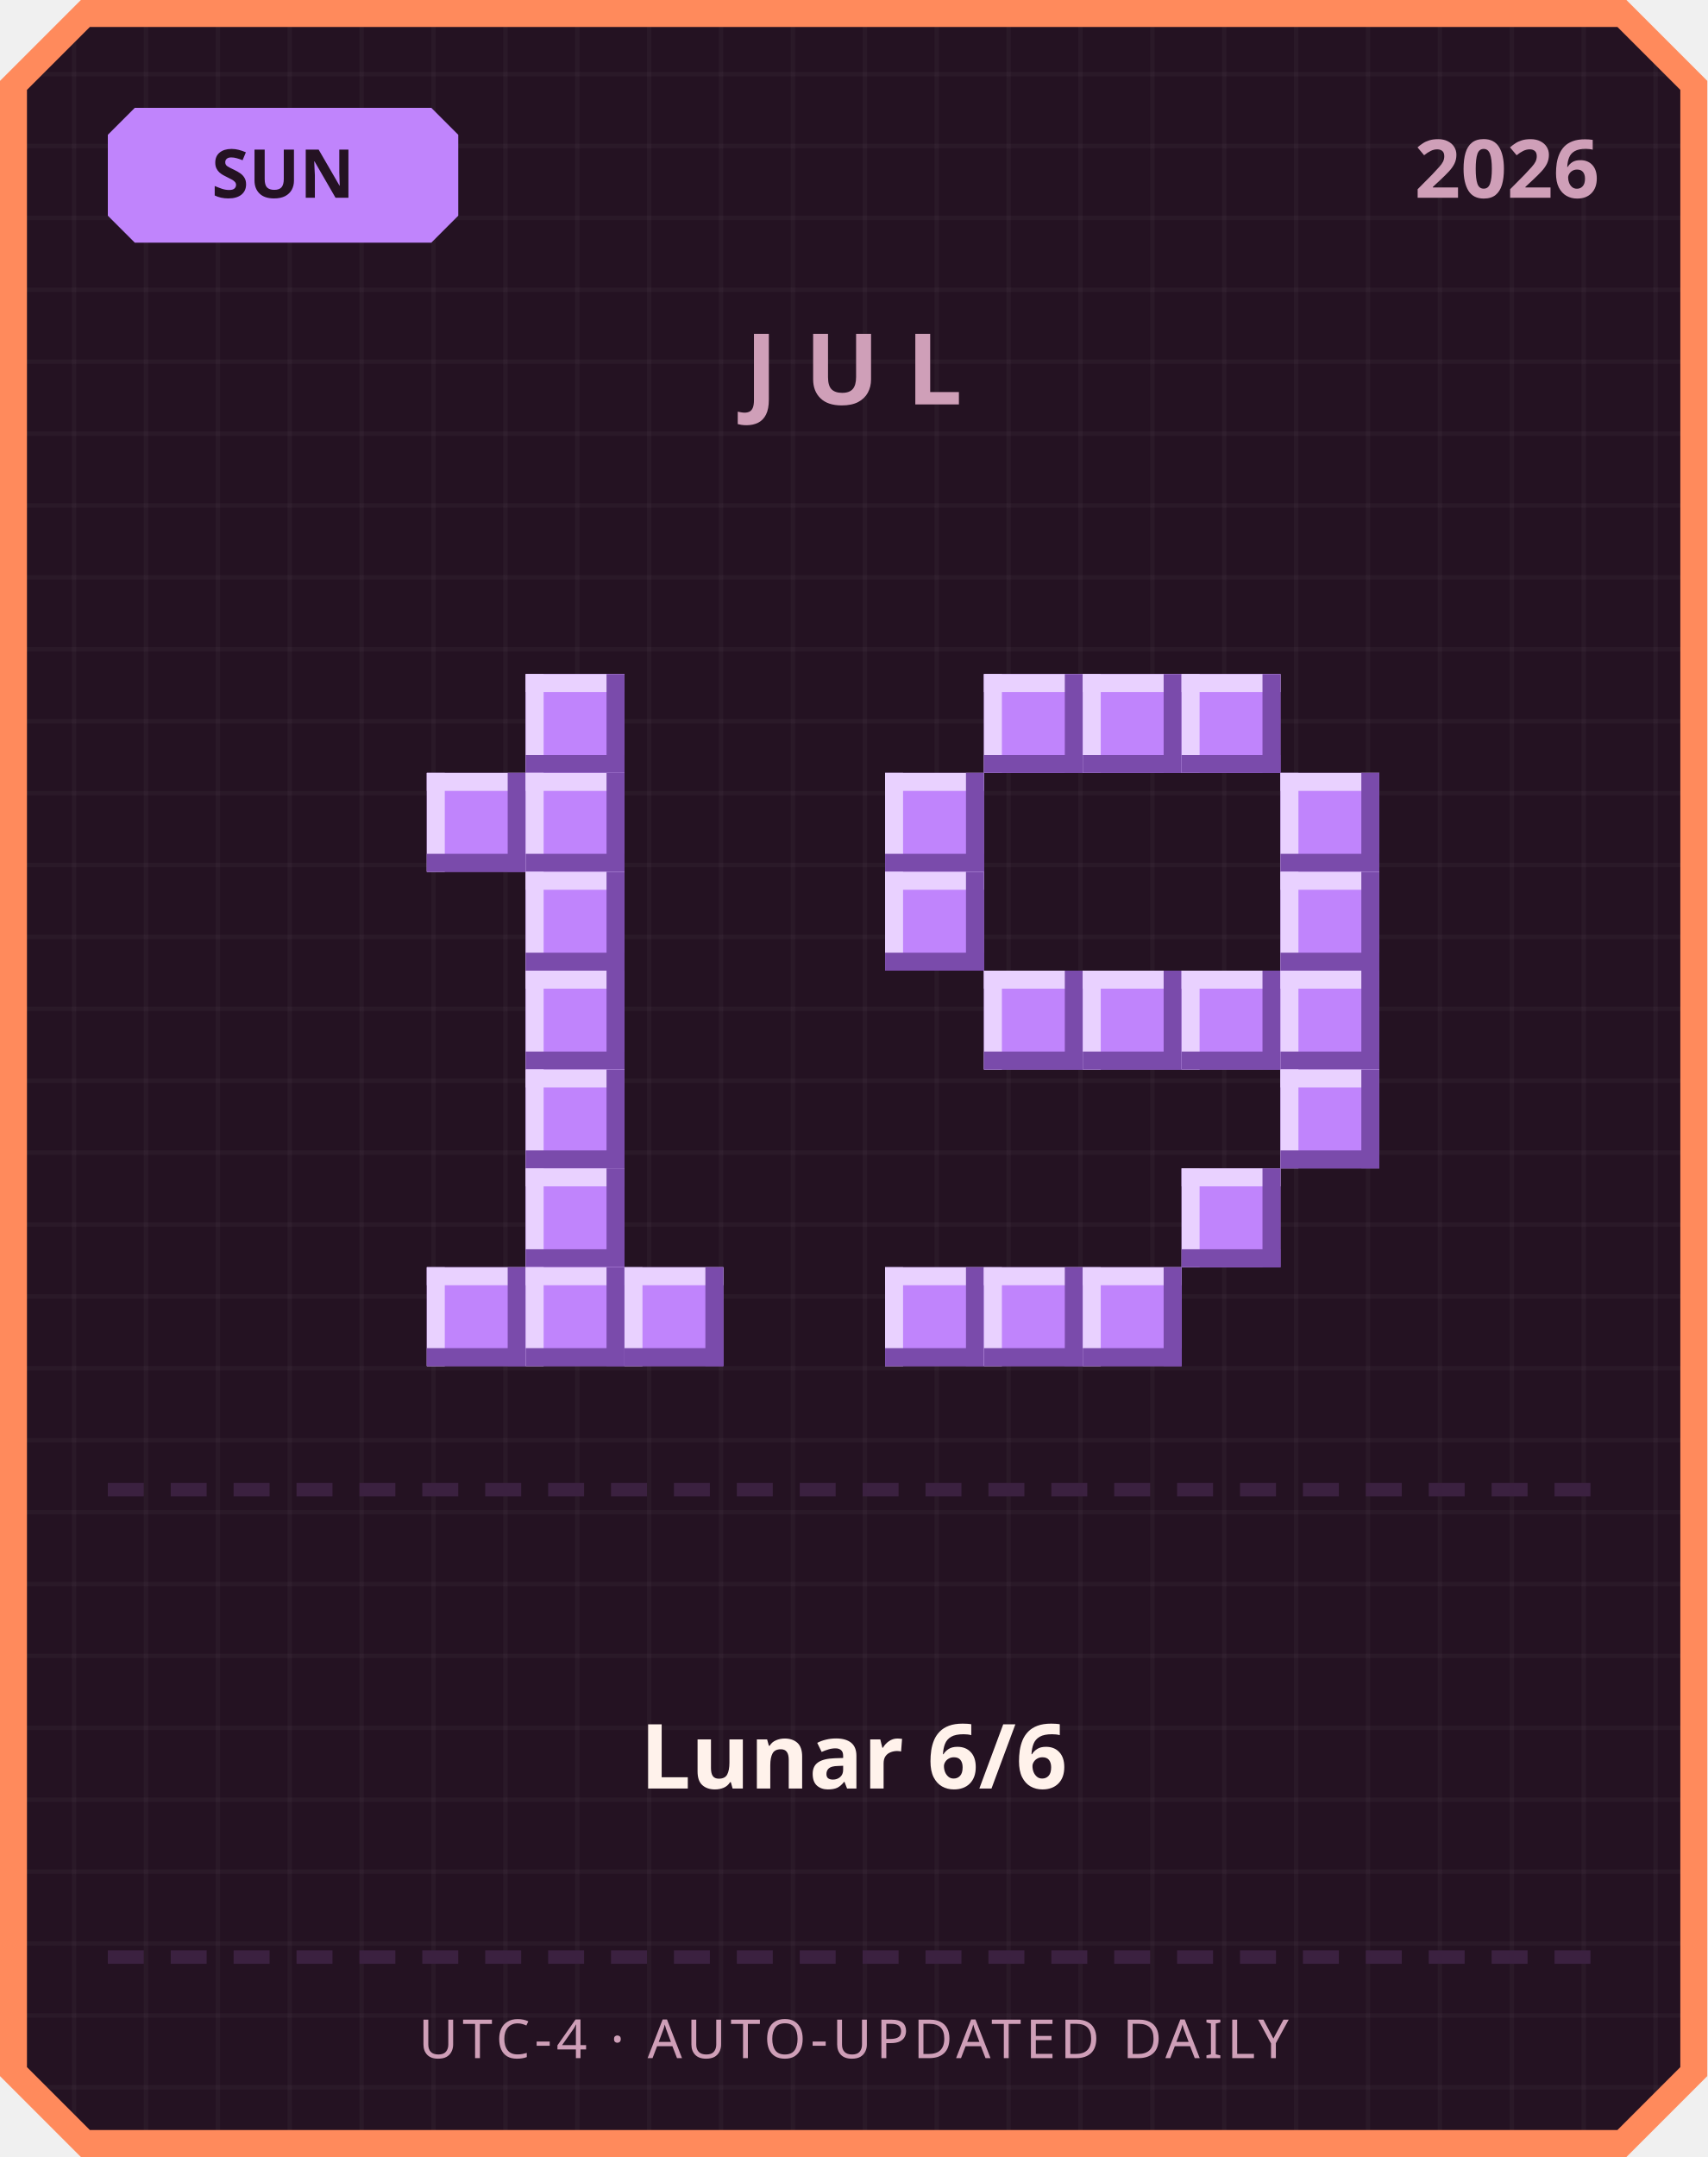
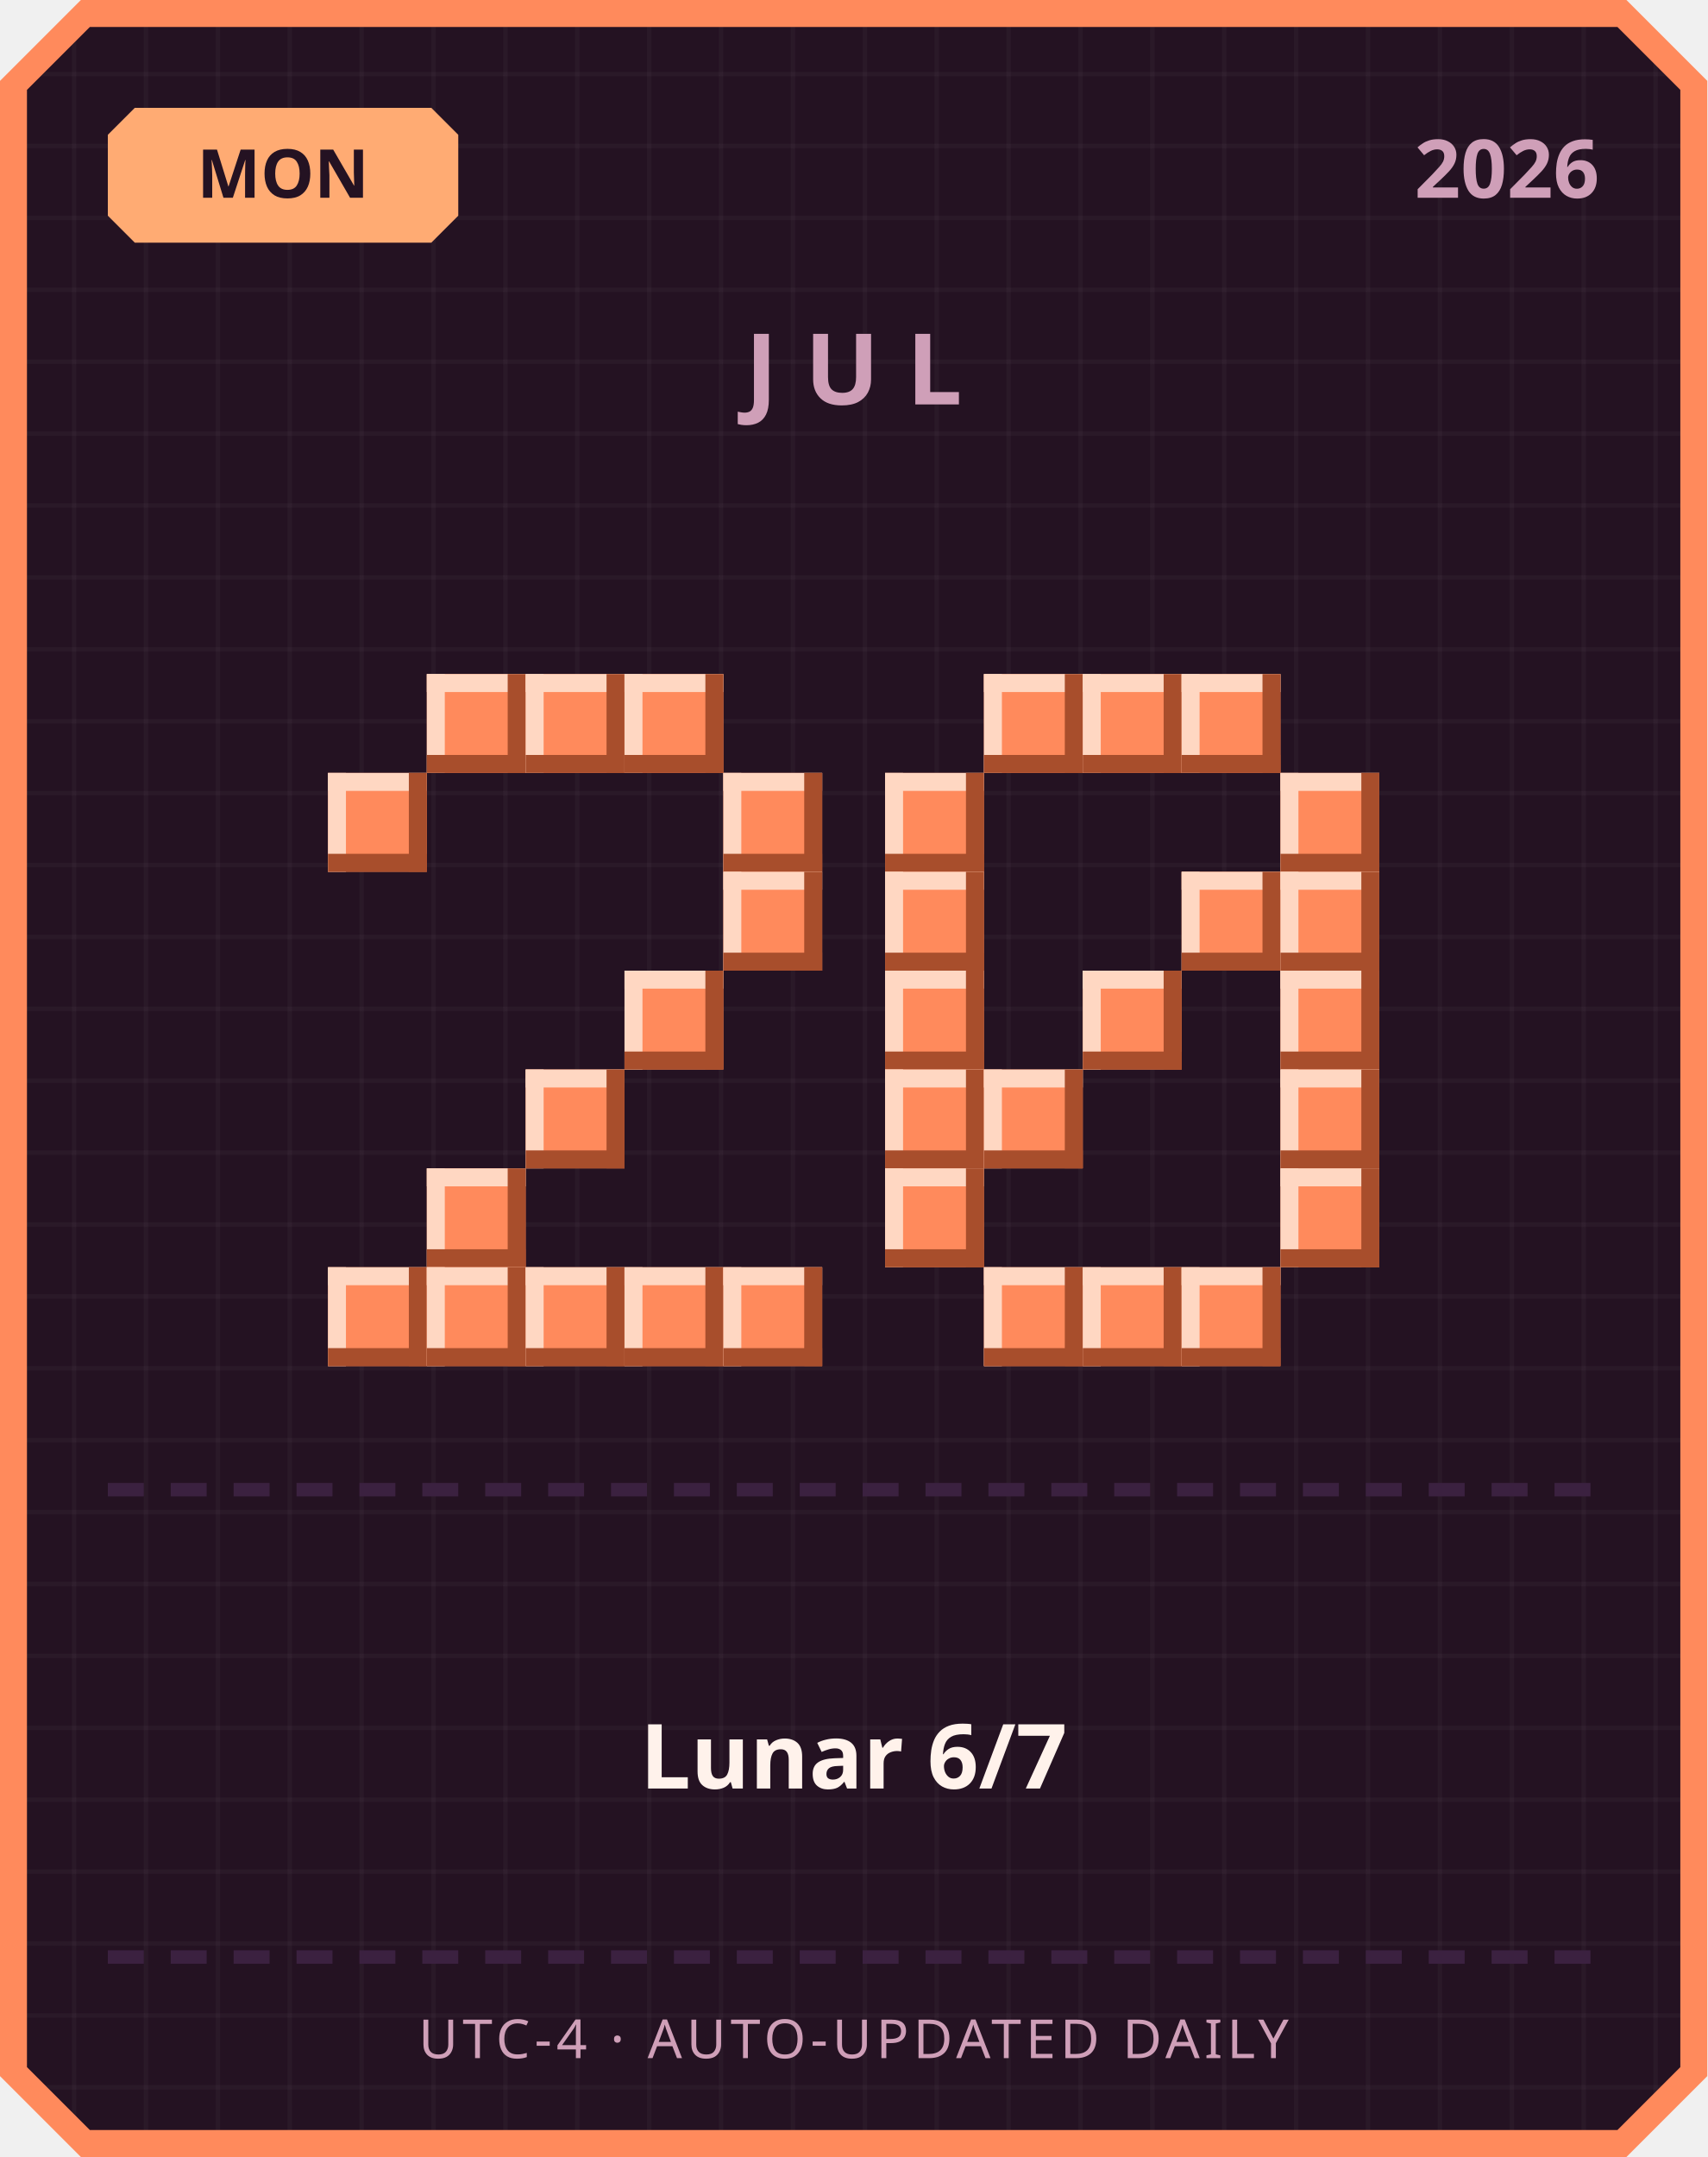
<svg xmlns="http://www.w3.org/2000/svg" width="380" height="480" viewBox="0 0 380 480">
  <defs>
    <pattern id="grid" width="16" height="16" patternUnits="userSpaceOnUse">
      <rect width="16" height="16" fill="#241222" />
      <rect width="1" height="16" fill="#ffffff" opacity="0.03" />
      <rect width="16" height="1" fill="#ffffff" opacity="0.03" />
    </pattern>
  </defs>
  <path d="M 18,0 L 362,0 L 380,18 L 380,462 L 362,480 L 18,480 L 0,462 L 0,18 Z" fill="#ff8a5c" />
  <path d="M 20,6 L 360,6 L 374,20 L 374,460 L 360,474 L 20,474 L 6,460 L 6,20 Z" fill="url(#grid)" />
-   <path d="M 30,24 L 96,24 L 102,30 L 102,48 L 96,54 L 30,54 L 24,48 L 24,30 Z" fill="#c084fc" />
-   <text x="63" y="44" text-anchor="middle" font-family="'Segoe UI', sans-serif" font-size="15" font-weight="700" fill="#241222">SUN</text>
+   <path d="M 30,24 L 96,24 L 102,30 L 102,48 L 96,54 L 30,54 L 24,48 L 24,30 Z" fill="#ffab73" />
+   <text x="63" y="44" text-anchor="middle" font-family="'Segoe UI', sans-serif" font-size="15" font-weight="700" fill="#241222">MON</text>
  <text x="356" y="44" text-anchor="end" font-family="'Segoe UI', sans-serif" font-size="18" font-weight="700" fill="#cf9fb8">2026</text>
  <text x="190" y="90" text-anchor="middle" font-family="'Segoe UI', sans-serif" font-size="22" font-weight="700" letter-spacing="6" fill="#cf9fb8">JUL</text>
-   <rect x="117" y="150" width="22" height="22" fill="#c084fc" />
-   <rect x="117" y="150" width="22" height="4" fill="#e9d1ff" />
-   <rect x="117" y="150" width="4" height="22" fill="#e9d1ff" />
-   <rect x="117" y="168" width="22" height="4" fill="#7a4bab" />
-   <rect x="135" y="150" width="4" height="22" fill="#7a4bab" />
-   <rect x="95" y="172" width="22" height="22" fill="#c084fc" />
-   <rect x="95" y="172" width="22" height="4" fill="#e9d1ff" />
-   <rect x="95" y="172" width="4" height="22" fill="#e9d1ff" />
-   <rect x="95" y="190" width="22" height="4" fill="#7a4bab" />
-   <rect x="113" y="172" width="4" height="22" fill="#7a4bab" />
-   <rect x="117" y="172" width="22" height="22" fill="#c084fc" />
-   <rect x="117" y="172" width="22" height="4" fill="#e9d1ff" />
-   <rect x="117" y="172" width="4" height="22" fill="#e9d1ff" />
-   <rect x="117" y="190" width="22" height="4" fill="#7a4bab" />
-   <rect x="135" y="172" width="4" height="22" fill="#7a4bab" />
-   <rect x="117" y="194" width="22" height="22" fill="#c084fc" />
-   <rect x="117" y="194" width="22" height="4" fill="#e9d1ff" />
-   <rect x="117" y="194" width="4" height="22" fill="#e9d1ff" />
-   <rect x="117" y="212" width="22" height="4" fill="#7a4bab" />
-   <rect x="135" y="194" width="4" height="22" fill="#7a4bab" />
-   <rect x="117" y="216" width="22" height="22" fill="#c084fc" />
-   <rect x="117" y="216" width="22" height="4" fill="#e9d1ff" />
-   <rect x="117" y="216" width="4" height="22" fill="#e9d1ff" />
-   <rect x="117" y="234" width="22" height="4" fill="#7a4bab" />
-   <rect x="135" y="216" width="4" height="22" fill="#7a4bab" />
-   <rect x="117" y="238" width="22" height="22" fill="#c084fc" />
-   <rect x="117" y="238" width="22" height="4" fill="#e9d1ff" />
-   <rect x="117" y="238" width="4" height="22" fill="#e9d1ff" />
-   <rect x="117" y="256" width="22" height="4" fill="#7a4bab" />
-   <rect x="135" y="238" width="4" height="22" fill="#7a4bab" />
-   <rect x="117" y="260" width="22" height="22" fill="#c084fc" />
-   <rect x="117" y="260" width="22" height="4" fill="#e9d1ff" />
-   <rect x="117" y="260" width="4" height="22" fill="#e9d1ff" />
-   <rect x="117" y="278" width="22" height="4" fill="#7a4bab" />
-   <rect x="135" y="260" width="4" height="22" fill="#7a4bab" />
-   <rect x="95" y="282" width="22" height="22" fill="#c084fc" />
-   <rect x="95" y="282" width="22" height="4" fill="#e9d1ff" />
-   <rect x="95" y="282" width="4" height="22" fill="#e9d1ff" />
-   <rect x="95" y="300" width="22" height="4" fill="#7a4bab" />
-   <rect x="113" y="282" width="4" height="22" fill="#7a4bab" />
-   <rect x="117" y="282" width="22" height="22" fill="#c084fc" />
-   <rect x="117" y="282" width="22" height="4" fill="#e9d1ff" />
-   <rect x="117" y="282" width="4" height="22" fill="#e9d1ff" />
-   <rect x="117" y="300" width="22" height="4" fill="#7a4bab" />
-   <rect x="135" y="282" width="4" height="22" fill="#7a4bab" />
-   <rect x="139" y="282" width="22" height="22" fill="#c084fc" />
-   <rect x="139" y="282" width="22" height="4" fill="#e9d1ff" />
-   <rect x="139" y="282" width="4" height="22" fill="#e9d1ff" />
-   <rect x="139" y="300" width="22" height="4" fill="#7a4bab" />
-   <rect x="157" y="282" width="4" height="22" fill="#7a4bab" />
-   <rect x="219" y="150" width="22" height="22" fill="#c084fc" />
-   <rect x="219" y="150" width="22" height="4" fill="#e9d1ff" />
-   <rect x="219" y="150" width="4" height="22" fill="#e9d1ff" />
-   <rect x="219" y="168" width="22" height="4" fill="#7a4bab" />
-   <rect x="237" y="150" width="4" height="22" fill="#7a4bab" />
-   <rect x="241" y="150" width="22" height="22" fill="#c084fc" />
-   <rect x="241" y="150" width="22" height="4" fill="#e9d1ff" />
-   <rect x="241" y="150" width="4" height="22" fill="#e9d1ff" />
-   <rect x="241" y="168" width="22" height="4" fill="#7a4bab" />
-   <rect x="259" y="150" width="4" height="22" fill="#7a4bab" />
-   <rect x="263" y="150" width="22" height="22" fill="#c084fc" />
-   <rect x="263" y="150" width="22" height="4" fill="#e9d1ff" />
-   <rect x="263" y="150" width="4" height="22" fill="#e9d1ff" />
-   <rect x="263" y="168" width="22" height="4" fill="#7a4bab" />
-   <rect x="281" y="150" width="4" height="22" fill="#7a4bab" />
-   <rect x="197" y="172" width="22" height="22" fill="#c084fc" />
-   <rect x="197" y="172" width="22" height="4" fill="#e9d1ff" />
-   <rect x="197" y="172" width="4" height="22" fill="#e9d1ff" />
-   <rect x="197" y="190" width="22" height="4" fill="#7a4bab" />
-   <rect x="215" y="172" width="4" height="22" fill="#7a4bab" />
-   <rect x="285" y="172" width="22" height="22" fill="#c084fc" />
-   <rect x="285" y="172" width="22" height="4" fill="#e9d1ff" />
-   <rect x="285" y="172" width="4" height="22" fill="#e9d1ff" />
-   <rect x="285" y="190" width="22" height="4" fill="#7a4bab" />
-   <rect x="303" y="172" width="4" height="22" fill="#7a4bab" />
-   <rect x="197" y="194" width="22" height="22" fill="#c084fc" />
-   <rect x="197" y="194" width="22" height="4" fill="#e9d1ff" />
-   <rect x="197" y="194" width="4" height="22" fill="#e9d1ff" />
-   <rect x="197" y="212" width="22" height="4" fill="#7a4bab" />
-   <rect x="215" y="194" width="4" height="22" fill="#7a4bab" />
-   <rect x="285" y="194" width="22" height="22" fill="#c084fc" />
-   <rect x="285" y="194" width="22" height="4" fill="#e9d1ff" />
-   <rect x="285" y="194" width="4" height="22" fill="#e9d1ff" />
-   <rect x="285" y="212" width="22" height="4" fill="#7a4bab" />
-   <rect x="303" y="194" width="4" height="22" fill="#7a4bab" />
-   <rect x="219" y="216" width="22" height="22" fill="#c084fc" />
-   <rect x="219" y="216" width="22" height="4" fill="#e9d1ff" />
-   <rect x="219" y="216" width="4" height="22" fill="#e9d1ff" />
-   <rect x="219" y="234" width="22" height="4" fill="#7a4bab" />
-   <rect x="237" y="216" width="4" height="22" fill="#7a4bab" />
-   <rect x="241" y="216" width="22" height="22" fill="#c084fc" />
-   <rect x="241" y="216" width="22" height="4" fill="#e9d1ff" />
-   <rect x="241" y="216" width="4" height="22" fill="#e9d1ff" />
-   <rect x="241" y="234" width="22" height="4" fill="#7a4bab" />
-   <rect x="259" y="216" width="4" height="22" fill="#7a4bab" />
-   <rect x="263" y="216" width="22" height="22" fill="#c084fc" />
-   <rect x="263" y="216" width="22" height="4" fill="#e9d1ff" />
-   <rect x="263" y="216" width="4" height="22" fill="#e9d1ff" />
-   <rect x="263" y="234" width="22" height="4" fill="#7a4bab" />
-   <rect x="281" y="216" width="4" height="22" fill="#7a4bab" />
-   <rect x="285" y="216" width="22" height="22" fill="#c084fc" />
-   <rect x="285" y="216" width="22" height="4" fill="#e9d1ff" />
-   <rect x="285" y="216" width="4" height="22" fill="#e9d1ff" />
-   <rect x="285" y="234" width="22" height="4" fill="#7a4bab" />
-   <rect x="303" y="216" width="4" height="22" fill="#7a4bab" />
-   <rect x="285" y="238" width="22" height="22" fill="#c084fc" />
-   <rect x="285" y="238" width="22" height="4" fill="#e9d1ff" />
-   <rect x="285" y="238" width="4" height="22" fill="#e9d1ff" />
-   <rect x="285" y="256" width="22" height="4" fill="#7a4bab" />
-   <rect x="303" y="238" width="4" height="22" fill="#7a4bab" />
-   <rect x="263" y="260" width="22" height="22" fill="#c084fc" />
-   <rect x="263" y="260" width="22" height="4" fill="#e9d1ff" />
-   <rect x="263" y="260" width="4" height="22" fill="#e9d1ff" />
-   <rect x="263" y="278" width="22" height="4" fill="#7a4bab" />
-   <rect x="281" y="260" width="4" height="22" fill="#7a4bab" />
-   <rect x="197" y="282" width="22" height="22" fill="#c084fc" />
-   <rect x="197" y="282" width="22" height="4" fill="#e9d1ff" />
-   <rect x="197" y="282" width="4" height="22" fill="#e9d1ff" />
-   <rect x="197" y="300" width="22" height="4" fill="#7a4bab" />
-   <rect x="215" y="282" width="4" height="22" fill="#7a4bab" />
-   <rect x="219" y="282" width="22" height="22" fill="#c084fc" />
-   <rect x="219" y="282" width="22" height="4" fill="#e9d1ff" />
-   <rect x="219" y="282" width="4" height="22" fill="#e9d1ff" />
-   <rect x="219" y="300" width="22" height="4" fill="#7a4bab" />
-   <rect x="237" y="282" width="4" height="22" fill="#7a4bab" />
-   <rect x="241" y="282" width="22" height="22" fill="#c084fc" />
-   <rect x="241" y="282" width="22" height="4" fill="#e9d1ff" />
-   <rect x="241" y="282" width="4" height="22" fill="#e9d1ff" />
-   <rect x="241" y="300" width="22" height="4" fill="#7a4bab" />
-   <rect x="259" y="282" width="4" height="22" fill="#7a4bab" />
+   <rect x="95" y="150" width="22" height="22" fill="#ff8a5c" />
+   <rect x="95" y="150" width="22" height="4" fill="#ffd7c2" />
+   <rect x="95" y="150" width="4" height="22" fill="#ffd7c2" />
+   <rect x="95" y="168" width="22" height="4" fill="#a84e2c" />
+   <rect x="113" y="150" width="4" height="22" fill="#a84e2c" />
+   <rect x="117" y="150" width="22" height="22" fill="#ff8a5c" />
+   <rect x="117" y="150" width="22" height="4" fill="#ffd7c2" />
+   <rect x="117" y="150" width="4" height="22" fill="#ffd7c2" />
+   <rect x="117" y="168" width="22" height="4" fill="#a84e2c" />
+   <rect x="135" y="150" width="4" height="22" fill="#a84e2c" />
+   <rect x="139" y="150" width="22" height="22" fill="#ff8a5c" />
+   <rect x="139" y="150" width="22" height="4" fill="#ffd7c2" />
+   <rect x="139" y="150" width="4" height="22" fill="#ffd7c2" />
+   <rect x="139" y="168" width="22" height="4" fill="#a84e2c" />
+   <rect x="157" y="150" width="4" height="22" fill="#a84e2c" />
+   <rect x="73" y="172" width="22" height="22" fill="#ff8a5c" />
+   <rect x="73" y="172" width="22" height="4" fill="#ffd7c2" />
+   <rect x="73" y="172" width="4" height="22" fill="#ffd7c2" />
+   <rect x="73" y="190" width="22" height="4" fill="#a84e2c" />
+   <rect x="91" y="172" width="4" height="22" fill="#a84e2c" />
+   <rect x="161" y="172" width="22" height="22" fill="#ff8a5c" />
+   <rect x="161" y="172" width="22" height="4" fill="#ffd7c2" />
+   <rect x="161" y="172" width="4" height="22" fill="#ffd7c2" />
+   <rect x="161" y="190" width="22" height="4" fill="#a84e2c" />
+   <rect x="179" y="172" width="4" height="22" fill="#a84e2c" />
+   <rect x="161" y="194" width="22" height="22" fill="#ff8a5c" />
+   <rect x="161" y="194" width="22" height="4" fill="#ffd7c2" />
+   <rect x="161" y="194" width="4" height="22" fill="#ffd7c2" />
+   <rect x="161" y="212" width="22" height="4" fill="#a84e2c" />
+   <rect x="179" y="194" width="4" height="22" fill="#a84e2c" />
+   <rect x="139" y="216" width="22" height="22" fill="#ff8a5c" />
+   <rect x="139" y="216" width="22" height="4" fill="#ffd7c2" />
+   <rect x="139" y="216" width="4" height="22" fill="#ffd7c2" />
+   <rect x="139" y="234" width="22" height="4" fill="#a84e2c" />
+   <rect x="157" y="216" width="4" height="22" fill="#a84e2c" />
+   <rect x="117" y="238" width="22" height="22" fill="#ff8a5c" />
+   <rect x="117" y="238" width="22" height="4" fill="#ffd7c2" />
+   <rect x="117" y="238" width="4" height="22" fill="#ffd7c2" />
+   <rect x="117" y="256" width="22" height="4" fill="#a84e2c" />
+   <rect x="135" y="238" width="4" height="22" fill="#a84e2c" />
+   <rect x="95" y="260" width="22" height="22" fill="#ff8a5c" />
+   <rect x="95" y="260" width="22" height="4" fill="#ffd7c2" />
+   <rect x="95" y="260" width="4" height="22" fill="#ffd7c2" />
+   <rect x="95" y="278" width="22" height="4" fill="#a84e2c" />
+   <rect x="113" y="260" width="4" height="22" fill="#a84e2c" />
+   <rect x="73" y="282" width="22" height="22" fill="#ff8a5c" />
+   <rect x="73" y="282" width="22" height="4" fill="#ffd7c2" />
+   <rect x="73" y="282" width="4" height="22" fill="#ffd7c2" />
+   <rect x="73" y="300" width="22" height="4" fill="#a84e2c" />
+   <rect x="91" y="282" width="4" height="22" fill="#a84e2c" />
+   <rect x="95" y="282" width="22" height="22" fill="#ff8a5c" />
+   <rect x="95" y="282" width="22" height="4" fill="#ffd7c2" />
+   <rect x="95" y="282" width="4" height="22" fill="#ffd7c2" />
+   <rect x="95" y="300" width="22" height="4" fill="#a84e2c" />
+   <rect x="113" y="282" width="4" height="22" fill="#a84e2c" />
+   <rect x="117" y="282" width="22" height="22" fill="#ff8a5c" />
+   <rect x="117" y="282" width="22" height="4" fill="#ffd7c2" />
+   <rect x="117" y="282" width="4" height="22" fill="#ffd7c2" />
+   <rect x="117" y="300" width="22" height="4" fill="#a84e2c" />
+   <rect x="135" y="282" width="4" height="22" fill="#a84e2c" />
+   <rect x="139" y="282" width="22" height="22" fill="#ff8a5c" />
+   <rect x="139" y="282" width="22" height="4" fill="#ffd7c2" />
+   <rect x="139" y="282" width="4" height="22" fill="#ffd7c2" />
+   <rect x="139" y="300" width="22" height="4" fill="#a84e2c" />
+   <rect x="157" y="282" width="4" height="22" fill="#a84e2c" />
+   <rect x="161" y="282" width="22" height="22" fill="#ff8a5c" />
+   <rect x="161" y="282" width="22" height="4" fill="#ffd7c2" />
+   <rect x="161" y="282" width="4" height="22" fill="#ffd7c2" />
+   <rect x="161" y="300" width="22" height="4" fill="#a84e2c" />
+   <rect x="179" y="282" width="4" height="22" fill="#a84e2c" />
+   <rect x="219" y="150" width="22" height="22" fill="#ff8a5c" />
+   <rect x="219" y="150" width="22" height="4" fill="#ffd7c2" />
+   <rect x="219" y="150" width="4" height="22" fill="#ffd7c2" />
+   <rect x="219" y="168" width="22" height="4" fill="#a84e2c" />
+   <rect x="237" y="150" width="4" height="22" fill="#a84e2c" />
+   <rect x="241" y="150" width="22" height="22" fill="#ff8a5c" />
+   <rect x="241" y="150" width="22" height="4" fill="#ffd7c2" />
+   <rect x="241" y="150" width="4" height="22" fill="#ffd7c2" />
+   <rect x="241" y="168" width="22" height="4" fill="#a84e2c" />
+   <rect x="259" y="150" width="4" height="22" fill="#a84e2c" />
+   <rect x="263" y="150" width="22" height="22" fill="#ff8a5c" />
+   <rect x="263" y="150" width="22" height="4" fill="#ffd7c2" />
+   <rect x="263" y="150" width="4" height="22" fill="#ffd7c2" />
+   <rect x="263" y="168" width="22" height="4" fill="#a84e2c" />
+   <rect x="281" y="150" width="4" height="22" fill="#a84e2c" />
+   <rect x="197" y="172" width="22" height="22" fill="#ff8a5c" />
+   <rect x="197" y="172" width="22" height="4" fill="#ffd7c2" />
+   <rect x="197" y="172" width="4" height="22" fill="#ffd7c2" />
+   <rect x="197" y="190" width="22" height="4" fill="#a84e2c" />
+   <rect x="215" y="172" width="4" height="22" fill="#a84e2c" />
+   <rect x="285" y="172" width="22" height="22" fill="#ff8a5c" />
+   <rect x="285" y="172" width="22" height="4" fill="#ffd7c2" />
+   <rect x="285" y="172" width="4" height="22" fill="#ffd7c2" />
+   <rect x="285" y="190" width="22" height="4" fill="#a84e2c" />
+   <rect x="303" y="172" width="4" height="22" fill="#a84e2c" />
+   <rect x="197" y="194" width="22" height="22" fill="#ff8a5c" />
+   <rect x="197" y="194" width="22" height="4" fill="#ffd7c2" />
+   <rect x="197" y="194" width="4" height="22" fill="#ffd7c2" />
+   <rect x="197" y="212" width="22" height="4" fill="#a84e2c" />
+   <rect x="215" y="194" width="4" height="22" fill="#a84e2c" />
+   <rect x="263" y="194" width="22" height="22" fill="#ff8a5c" />
+   <rect x="263" y="194" width="22" height="4" fill="#ffd7c2" />
+   <rect x="263" y="194" width="4" height="22" fill="#ffd7c2" />
+   <rect x="263" y="212" width="22" height="4" fill="#a84e2c" />
+   <rect x="281" y="194" width="4" height="22" fill="#a84e2c" />
+   <rect x="285" y="194" width="22" height="22" fill="#ff8a5c" />
+   <rect x="285" y="194" width="22" height="4" fill="#ffd7c2" />
+   <rect x="285" y="194" width="4" height="22" fill="#ffd7c2" />
+   <rect x="285" y="212" width="22" height="4" fill="#a84e2c" />
+   <rect x="303" y="194" width="4" height="22" fill="#a84e2c" />
+   <rect x="197" y="216" width="22" height="22" fill="#ff8a5c" />
+   <rect x="197" y="216" width="22" height="4" fill="#ffd7c2" />
+   <rect x="197" y="216" width="4" height="22" fill="#ffd7c2" />
+   <rect x="197" y="234" width="22" height="4" fill="#a84e2c" />
+   <rect x="215" y="216" width="4" height="22" fill="#a84e2c" />
+   <rect x="241" y="216" width="22" height="22" fill="#ff8a5c" />
+   <rect x="241" y="216" width="22" height="4" fill="#ffd7c2" />
+   <rect x="241" y="216" width="4" height="22" fill="#ffd7c2" />
+   <rect x="241" y="234" width="22" height="4" fill="#a84e2c" />
+   <rect x="259" y="216" width="4" height="22" fill="#a84e2c" />
+   <rect x="285" y="216" width="22" height="22" fill="#ff8a5c" />
+   <rect x="285" y="216" width="22" height="4" fill="#ffd7c2" />
+   <rect x="285" y="216" width="4" height="22" fill="#ffd7c2" />
+   <rect x="285" y="234" width="22" height="4" fill="#a84e2c" />
+   <rect x="303" y="216" width="4" height="22" fill="#a84e2c" />
+   <rect x="197" y="238" width="22" height="22" fill="#ff8a5c" />
+   <rect x="197" y="238" width="22" height="4" fill="#ffd7c2" />
+   <rect x="197" y="238" width="4" height="22" fill="#ffd7c2" />
+   <rect x="197" y="256" width="22" height="4" fill="#a84e2c" />
+   <rect x="215" y="238" width="4" height="22" fill="#a84e2c" />
+   <rect x="219" y="238" width="22" height="22" fill="#ff8a5c" />
+   <rect x="219" y="238" width="22" height="4" fill="#ffd7c2" />
+   <rect x="219" y="238" width="4" height="22" fill="#ffd7c2" />
+   <rect x="219" y="256" width="22" height="4" fill="#a84e2c" />
+   <rect x="237" y="238" width="4" height="22" fill="#a84e2c" />
+   <rect x="285" y="238" width="22" height="22" fill="#ff8a5c" />
+   <rect x="285" y="238" width="22" height="4" fill="#ffd7c2" />
+   <rect x="285" y="238" width="4" height="22" fill="#ffd7c2" />
+   <rect x="285" y="256" width="22" height="4" fill="#a84e2c" />
+   <rect x="303" y="238" width="4" height="22" fill="#a84e2c" />
+   <rect x="197" y="260" width="22" height="22" fill="#ff8a5c" />
+   <rect x="197" y="260" width="22" height="4" fill="#ffd7c2" />
+   <rect x="197" y="260" width="4" height="22" fill="#ffd7c2" />
+   <rect x="197" y="278" width="22" height="4" fill="#a84e2c" />
+   <rect x="215" y="260" width="4" height="22" fill="#a84e2c" />
+   <rect x="285" y="260" width="22" height="22" fill="#ff8a5c" />
+   <rect x="285" y="260" width="22" height="4" fill="#ffd7c2" />
+   <rect x="285" y="260" width="4" height="22" fill="#ffd7c2" />
+   <rect x="285" y="278" width="22" height="4" fill="#a84e2c" />
+   <rect x="303" y="260" width="4" height="22" fill="#a84e2c" />
+   <rect x="219" y="282" width="22" height="22" fill="#ff8a5c" />
+   <rect x="219" y="282" width="22" height="4" fill="#ffd7c2" />
+   <rect x="219" y="282" width="4" height="22" fill="#ffd7c2" />
+   <rect x="219" y="300" width="22" height="4" fill="#a84e2c" />
+   <rect x="237" y="282" width="4" height="22" fill="#a84e2c" />
+   <rect x="241" y="282" width="22" height="22" fill="#ff8a5c" />
+   <rect x="241" y="282" width="22" height="4" fill="#ffd7c2" />
+   <rect x="241" y="282" width="4" height="22" fill="#ffd7c2" />
+   <rect x="241" y="300" width="22" height="4" fill="#a84e2c" />
+   <rect x="259" y="282" width="4" height="22" fill="#a84e2c" />
+   <rect x="263" y="282" width="22" height="22" fill="#ff8a5c" />
+   <rect x="263" y="282" width="22" height="4" fill="#ffd7c2" />
+   <rect x="263" y="282" width="4" height="22" fill="#ffd7c2" />
+   <rect x="263" y="300" width="22" height="4" fill="#a84e2c" />
+   <rect x="281" y="282" width="4" height="22" fill="#a84e2c" />
  <rect x="24" y="330" width="8" height="3" fill="#3b2140" />
  <rect x="38" y="330" width="8" height="3" fill="#3b2140" />
  <rect x="52" y="330" width="8" height="3" fill="#3b2140" />
  <rect x="66" y="330" width="8" height="3" fill="#3b2140" />
  <rect x="80" y="330" width="8" height="3" fill="#3b2140" />
  <rect x="94" y="330" width="8" height="3" fill="#3b2140" />
  <rect x="108" y="330" width="8" height="3" fill="#3b2140" />
  <rect x="122" y="330" width="8" height="3" fill="#3b2140" />
  <rect x="136" y="330" width="8" height="3" fill="#3b2140" />
  <rect x="150" y="330" width="8" height="3" fill="#3b2140" />
  <rect x="164" y="330" width="8" height="3" fill="#3b2140" />
  <rect x="178" y="330" width="8" height="3" fill="#3b2140" />
  <rect x="192" y="330" width="8" height="3" fill="#3b2140" />
  <rect x="206" y="330" width="8" height="3" fill="#3b2140" />
  <rect x="220" y="330" width="8" height="3" fill="#3b2140" />
  <rect x="234" y="330" width="8" height="3" fill="#3b2140" />
  <rect x="248" y="330" width="8" height="3" fill="#3b2140" />
  <rect x="262" y="330" width="8" height="3" fill="#3b2140" />
  <rect x="276" y="330" width="8" height="3" fill="#3b2140" />
  <rect x="290" y="330" width="8" height="3" fill="#3b2140" />
  <rect x="304" y="330" width="8" height="3" fill="#3b2140" />
  <rect x="318" y="330" width="8" height="3" fill="#3b2140" />
  <rect x="332" y="330" width="8" height="3" fill="#3b2140" />
  <rect x="346" y="330" width="8" height="3" fill="#3b2140" />
-   <text x="190" y="398" text-anchor="middle" font-family="'Segoe UI', 'Microsoft JhengHei', sans-serif" font-size="20" font-weight="700" fill="#fff2eb">Lunar 6/6</text>
+   <text x="190" y="398" text-anchor="middle" font-family="'Segoe UI', 'Microsoft JhengHei', sans-serif" font-size="20" font-weight="700" fill="#fff2eb">Lunar 6/7</text>
  <rect x="24" y="434" width="8" height="3" fill="#3b2140" />
  <rect x="38" y="434" width="8" height="3" fill="#3b2140" />
  <rect x="52" y="434" width="8" height="3" fill="#3b2140" />
  <rect x="66" y="434" width="8" height="3" fill="#3b2140" />
  <rect x="80" y="434" width="8" height="3" fill="#3b2140" />
  <rect x="94" y="434" width="8" height="3" fill="#3b2140" />
  <rect x="108" y="434" width="8" height="3" fill="#3b2140" />
  <rect x="122" y="434" width="8" height="3" fill="#3b2140" />
  <rect x="136" y="434" width="8" height="3" fill="#3b2140" />
  <rect x="150" y="434" width="8" height="3" fill="#3b2140" />
  <rect x="164" y="434" width="8" height="3" fill="#3b2140" />
  <rect x="178" y="434" width="8" height="3" fill="#3b2140" />
  <rect x="192" y="434" width="8" height="3" fill="#3b2140" />
  <rect x="206" y="434" width="8" height="3" fill="#3b2140" />
  <rect x="220" y="434" width="8" height="3" fill="#3b2140" />
  <rect x="234" y="434" width="8" height="3" fill="#3b2140" />
  <rect x="248" y="434" width="8" height="3" fill="#3b2140" />
  <rect x="262" y="434" width="8" height="3" fill="#3b2140" />
  <rect x="276" y="434" width="8" height="3" fill="#3b2140" />
  <rect x="290" y="434" width="8" height="3" fill="#3b2140" />
  <rect x="304" y="434" width="8" height="3" fill="#3b2140" />
  <rect x="318" y="434" width="8" height="3" fill="#3b2140" />
  <rect x="332" y="434" width="8" height="3" fill="#3b2140" />
  <rect x="346" y="434" width="8" height="3" fill="#3b2140" />
  <text x="190" y="458" text-anchor="middle" font-family="'Segoe UI', sans-serif" font-size="12" letter-spacing="1" fill="#cf9fb8">UTC-4 · AUTO-UPDATED DAILY</text>
</svg>
